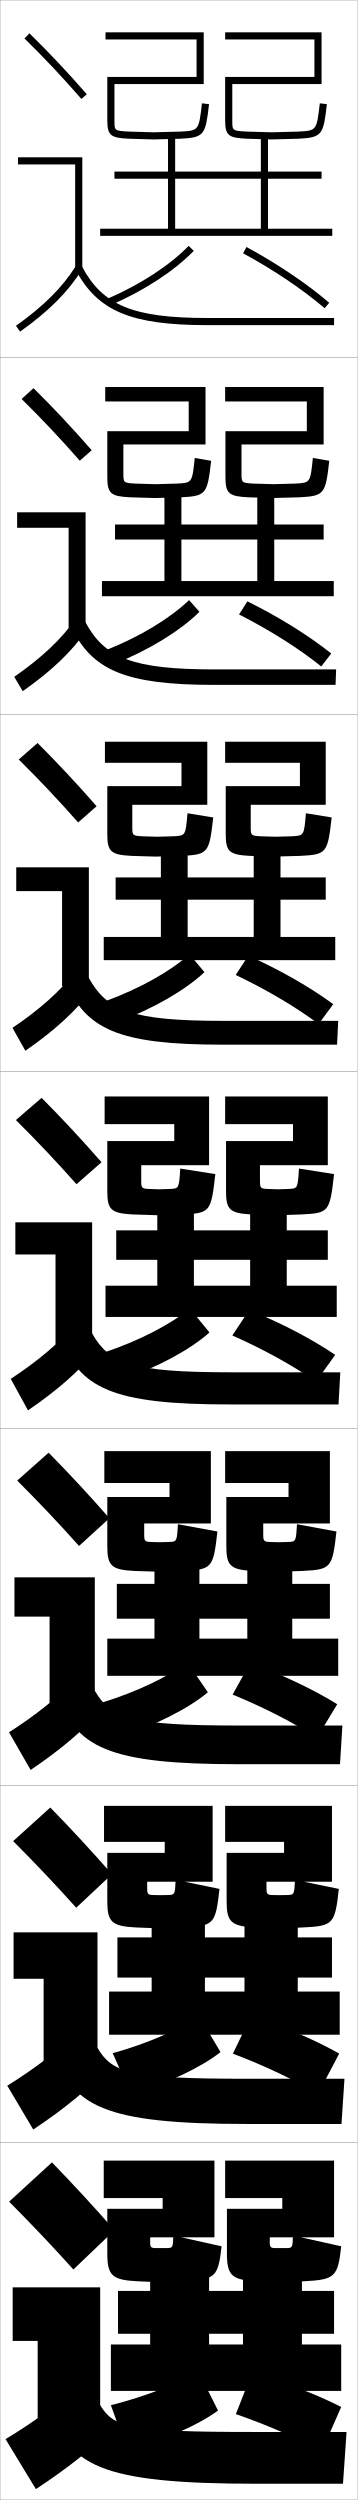
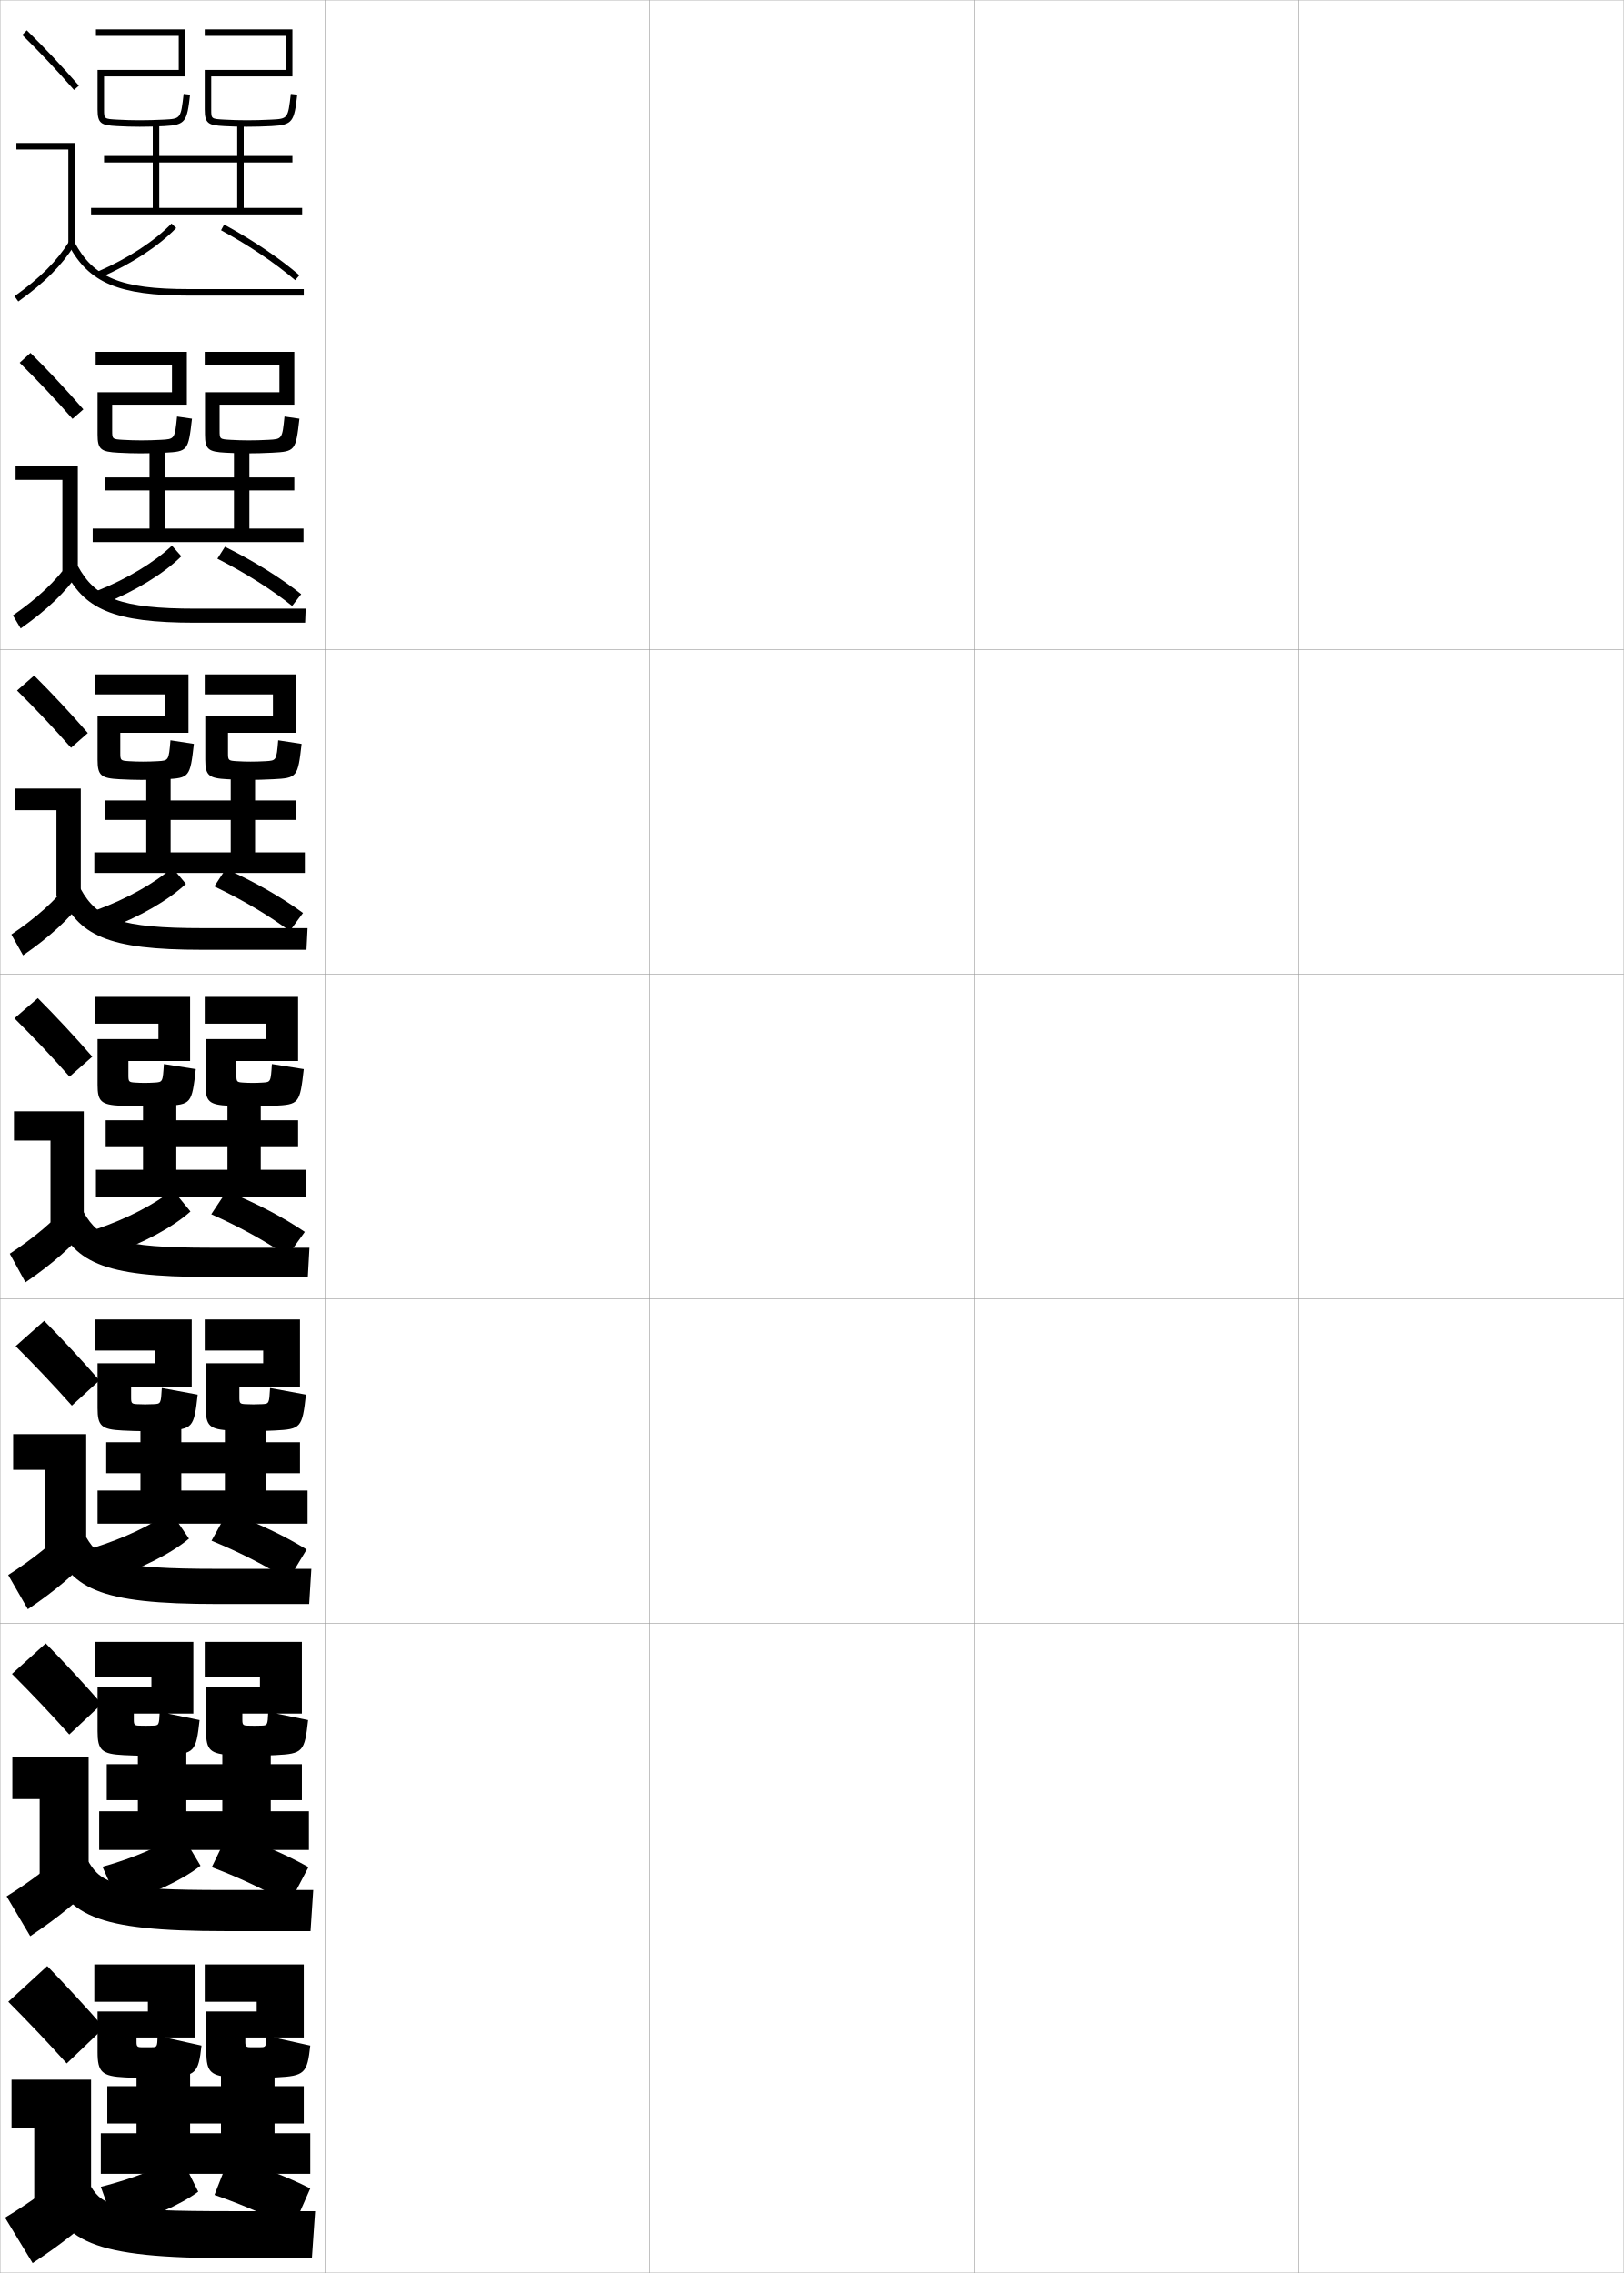
- <svg xmlns="http://www.w3.org/2000/svg" width="100.1" height="700.1" viewBox="0 0 100.1 700.1" overflow="visible" enable-background="new 0 0 100.1 700.1" xml:space="preserve">
+ <svg xmlns="http://www.w3.org/2000/svg" width="500.1" height="700.1" viewBox="0 0 500.1 700.1" overflow="visible" enable-background="new 0 0 500.1 700.1" xml:space="preserve">
  <g id="glyphs">
    <g>
      <rect x="0.05" y="0.05" fill="none" stroke="#999999" stroke-width="0.1" width="100" height="100" />
      <rect x="0.05" y="100.05" fill="none" stroke="#999999" stroke-width="0.1" width="100" height="100" />
      <rect x="0.05" y="200.05" fill="none" stroke="#999999" stroke-width="0.1" width="100" height="100" />
      <rect x="0.05" y="300.05" fill="none" stroke="#999999" stroke-width="0.1" width="100" height="100" />
      <rect x="0.05" y="400.05" fill="none" stroke="#999999" stroke-width="0.1" width="100" height="100" />
      <rect x="0.05" y="500.05" fill="none" stroke="#999999" stroke-width="0.1" width="100" height="100" />
      <rect x="0.05" y="600.05" fill="none" stroke="#999999" stroke-width="0.1" width="100" height="100" />
+       <rect x="100.05" y="0.05" fill="none" stroke="#999999" stroke-width="0.1" width="100" height="100" />
+       <rect x="100.05" y="100.05" fill="none" stroke="#999999" stroke-width="0.1" width="100" height="100" />
+       <rect x="100.05" y="200.05" fill="none" stroke="#999999" stroke-width="0.1" width="100" height="100" />
+       <rect x="100.05" y="300.05" fill="none" stroke="#999999" stroke-width="0.1" width="100" height="100" />
+       <rect x="100.05" y="400.05" fill="none" stroke="#999999" stroke-width="0.1" width="100" height="100" />
+       <rect x="100.05" y="500.05" fill="none" stroke="#999999" stroke-width="0.1" width="100" height="100" />
+       <rect x="100.05" y="600.05" fill="none" stroke="#999999" stroke-width="0.1" width="100" height="100" />
+       <rect x="200.05" y="0.05" fill="none" stroke="#999999" stroke-width="0.1" width="100" height="100" />
+       <rect x="200.05" y="100.05" fill="none" stroke="#999999" stroke-width="0.1" width="100" height="100" />
+       <rect x="200.05" y="200.05" fill="none" stroke="#999999" stroke-width="0.1" width="100" height="100" />
+       <rect x="200.05" y="300.05" fill="none" stroke="#999999" stroke-width="0.1" width="100" height="100" />
+       <rect x="200.05" y="400.05" fill="none" stroke="#999999" stroke-width="0.1" width="100" height="100" />
+       <rect x="200.05" y="500.05" fill="none" stroke="#999999" stroke-width="0.1" width="100" height="100" />
+       <rect x="200.05" y="600.05" fill="none" stroke="#999999" stroke-width="0.1" width="100" height="100" />
+       <rect x="300.05" y="0.05" fill="none" stroke="#999999" stroke-width="0.1" width="100" height="100" />
+       <rect x="300.05" y="100.05" fill="none" stroke="#999999" stroke-width="0.1" width="100" height="100" />
+       <rect x="300.05" y="200.05" fill="none" stroke="#999999" stroke-width="0.1" width="100" height="100" />
+       <rect x="300.05" y="300.05" fill="none" stroke="#999999" stroke-width="0.1" width="100" height="100" />
+       <rect x="300.05" y="400.05" fill="none" stroke="#999999" stroke-width="0.1" width="100" height="100" />
+       <rect x="300.05" y="500.05" fill="none" stroke="#999999" stroke-width="0.1" width="100" height="100" />
+       <rect x="300.05" y="600.05" fill="none" stroke="#999999" stroke-width="0.1" width="100" height="100" />
+       <rect x="400.05" y="0.05" fill="none" stroke="#999999" stroke-width="0.1" width="100" height="100" />
+       <rect x="400.05" y="100.05" fill="none" stroke="#999999" stroke-width="0.1" width="100" height="100" />
+       <rect x="400.05" y="200.05" fill="none" stroke="#999999" stroke-width="0.1" width="100" height="100" />
+       <rect x="400.05" y="300.05" fill="none" stroke="#999999" stroke-width="0.1" width="100" height="100" />
+       <rect x="400.05" y="400.05" fill="none" stroke="#999999" stroke-width="0.1" width="100" height="100" />
+       <rect x="400.05" y="500.05" fill="none" stroke="#999999" stroke-width="0.1" width="100" height="100" />
+       <rect x="400.05" y="600.05" fill="none" stroke="#999999" stroke-width="0.1" width="100" height="100" />
    </g>
    <g>
      <path d="M30.153,83.632l0.793,1.836c9.405-4.066,17.906-9.615,23.322-15.224      l-1.438-1.389C47.591,74.28,39.325,79.666,30.153,83.632z" />
      <path d="M68.072,70.929C76.673,75.6,84.779,81.062,90.899,86.309l1.301-1.518      c-6.223-5.336-14.453-10.884-23.173-15.62L68.072,70.929z" />
    </g>
    <g>
      <g>
        <path d="M29.969,181.951l2.202,3.905c9.523-3.805,18.282-9.183,23.686-14.52       l-2.907-3.283C47.637,173.149,39.271,178.229,29.969,181.951z" />
        <path d="M66.943,172.074c8.662,4.41,16.874,9.604,23.022,14.566l2.792-3.639       c-6.306-5.022-14.592-10.197-23.477-14.601L66.943,172.074z" />
      </g>
      <g>
        <path d="M29.785,280.271l3.425,5.787c9.64-3.543,18.658-8.751,24.048-13.815       l-4.188-4.989C47.683,272.018,39.218,276.793,29.785,280.271z" />
        <path d="M66.002,273.031c8.724,4.148,17.041,9.073,23.218,13.753l4.096-5.573       c-6.39-4.709-14.731-9.51-23.782-13.581L66.002,273.031z" />
      </g>
      <g>
        <path d="M29.602,378.591l4.646,7.668c9.757-3.281,19.034-8.318,24.411-13.111       l-5.469-6.695C47.729,370.887,39.165,375.356,29.602,378.591z" />
        <path d="M65.062,373.989c8.786,3.887,17.207,8.543,23.413,12.939L93.875,379.421       c-6.474-4.396-14.87-8.823-24.087-12.561L65.062,373.989z" />
      </g>
    </g>
    <g>
      <path d="M28.584,476.786l4.848,9.527c9.875-3.019,19.41-7.885,24.774-12.406      l-5.729-8.381C46.942,469.63,38.278,473.794,28.584,476.786z" />
      <path d="M65.141,474.552c8.849,3.625,17.375,8.012,23.609,12.125l5.684-9.422      c-6.558-4.081-15.01-8.135-24.392-11.539L65.141,474.552z" />
    </g>
    <g>
      <path d="M31.567,574.98l5.049,11.389c9.992-2.757,19.786-7.453,25.137-11.703      l-5.99-10.065C50.155,568.374,41.392,572.232,31.567,574.98z" />
      <path d="M65.22,575.113c8.911,3.363,17.542,7.481,23.805,11.312l5.967-11.336      c-6.641-3.768-15.148-7.448-24.696-10.52L65.22,575.113z" />
    </g>
    <g>
      <path d="M31.05,673.55l4.5,12.5c10.108-2.495,20.161-7.021,25.5-11l-5.5-11      C49.868,667.493,41.005,671.046,31.05,673.55z" />
      <path d="M66.05,676.05c8.973,3.102,17.709,6.951,24,10.5l5.5-12.5      c-6.724-3.454-15.287-6.762-25-9.5L66.05,676.05z" />
    </g>
-     <polygon points="28.05,64.05 28.05,66.05 93.05,66.05 93.05,64.05      75.05,64.05 75.05,50.05 90.05,50.05 90.05,48.05 75.05,48.05      75.05,38.05 73.05,38.05 73.05,48.05 32.05,48.05 32.05,50.05      73.05,50.05 73.05,64.05 49.05,64.05 49.05,38.05 47.05,38.05      47.05,64.05 " />
-     <polygon points="93.466,166.966 93.466,162.716 76.799,162.716 76.799,151.091      90.633,151.091 90.633,146.883 76.799,146.883 76.799,137.633 72.049,137.633      72.049,146.883 32.216,146.883 32.216,151.091 72.049,151.091 72.049,162.716      50.799,162.716 50.799,137.633 46.049,137.633 46.049,162.716 28.55,162.716      28.55,166.966 " />
-     <polygon points="93.883,268.883 93.883,262.383 78.55,262.383 78.55,251.945      91.216,251.945 91.216,245.716 78.55,245.716 78.55,237.216 71.05,237.216      71.05,245.716 32.383,245.716 32.383,251.945 71.05,251.945 71.05,262.383      52.55,262.383 52.55,237.216 45.05,237.216 45.05,262.383 29.05,262.383      29.05,268.883 " />
-     <g>
-       <polygon points="91.8,344.55 80.3,344.55 80.3,336.8 70.05,336.8       70.05,344.55 32.55,344.55 32.55,352.8 70.05,352.8 70.05,360.05       54.3,360.05 54.3,336.8 44.05,336.8 44.05,360.05 29.55,360.05       29.55,368.8 94.3,368.8 94.3,360.05 80.3,360.05 80.3,352.8       91.8,352.8 " />
-       <polygon points="94.717,458.884 81.842,458.884 81.842,453.3 92.383,453.3       92.383,443.55 81.842,443.55 81.842,436.55 69.258,436.55 69.258,443.55       32.717,443.55 32.717,453.3 69.258,453.3 69.258,458.884 55.842,458.884       55.842,436.55 43.258,436.55 43.258,458.884 30.05,458.884 30.05,469.3       94.717,469.3 " />
-       <polygon points="95.133,569.8 95.133,557.717 83.383,557.717 83.383,553.8       92.967,553.8 92.967,542.55 83.383,542.55 83.383,536.3 68.466,536.3       68.466,542.55 32.883,542.55 32.883,553.8 68.466,553.8 68.466,557.717       57.383,557.717 57.383,536.3 42.466,536.3 42.466,557.717 30.55,557.717       30.55,569.8 " />
-     </g>
-     <polygon points="58.55,656.55 58.55,636.05 42.05,636.05 42.05,656.55      31.05,656.55 31.05,669.55 95.55,669.55 95.55,656.55 84.55,656.55      84.55,653.55 93.55,653.55 93.55,641.55 84.55,641.55 84.55,636.05      68.05,636.05 68.05,641.55 33.05,641.55 33.05,653.55 68.05,653.55      68.05,656.55 " />
    <g>
      <g>
        <path d="M32.05,624.55c-5.544-6.356-11.778-13.089-17.5-19l-12,11       c5.885,5.911,12.298,12.644,18,19L32.05,624.55z" />
        <polygon points="3.55,640.55 28.05,640.55 28.05,677.55 10.55,677.55        10.55,655.55 3.55,655.55 " />
        <path d="M22.05,668.05c-6.61,5.924-12.999,10.459-20.5,15l8.5,14       c8.753-5.76,15.608-11.143,22-17.5L22.05,668.05z" />
        <path d="M14.05,673.05c4.41,17.511,13.823,22.5,58,22.5h24l1-14.5h-26       c-35.28,0-39.15-1.317-43-7.5L14.05,673.05z" />
      </g>
      <g>
        <path d="M31.342,524.856c-5.541-6.352-11.536-12.812-17.259-18.676l-10.4,9.404       c5.852,5.857,11.991,12.312,17.658,18.658L31.342,524.856z" />
        <polygon points="3.8,541.134 27.3,541.134 27.3,577.216 12.217,577.216        12.217,554.134 3.8,554.134 " />
        <path d="M2.036,584.081l7.277,12.271c8.63-5.75,15.257-11.152,21.212-17.465       l-8.617-10.092C15.796,574.708,9.586,579.372,2.036,584.081z" />
        <path d="M14.986,573.462c4.7,16.527,14.096,21.338,54.48,21.338h26.166       l0.834-12.666h-27.5c-32.863,0-37.511-1.684-41.687-8.662L14.986,573.462z" />
      </g>
      <g>
        <path d="M30.634,425.164c-5.538-6.349-11.294-12.537-17.018-18.353l-8.8,7.81       c5.819,5.802,11.684,11.979,17.315,18.314L30.634,425.164z" />
        <polygon points="4.05,441.717 26.55,441.717 26.55,476.883 13.883,476.883        13.883,452.717 4.05,452.717 " />
        <path d="M2.523,485.111l6.054,10.543c8.507-5.74,14.906-11.16,20.424-17.429       l-7.234-8.685C16.152,475.443,10.121,480.236,2.523,485.111z" />
        <path d="M15.922,473.873c4.991,15.544,14.369,20.177,50.961,20.177h28.333       l0.667-10.833h-29c-30.446,0-35.871-2.05-40.373-9.823L15.922,473.873z" />
      </g>
    </g>
    <g>
      <g>
        <path d="M28.427,325.472c-5.535-6.346-11.053-12.262-16.777-18.029l-7.2,6.215       c5.786,5.747,11.378,11.646,16.974,17.971L28.427,325.472z" />
        <polygon points="4.3,342.3 25.8,342.3 25.8,376.55 15.55,376.55        15.55,351.3 4.3,351.3 " />
        <path d="M3.01,386.143l4.83,8.814c8.384-5.731,14.556-11.169,19.636-17.394       l-5.852-7.277C16.509,376.178,10.655,381.101,3.01,386.143z" />
        <path d="M16.858,374.284c5.282,14.562,14.643,19.016,47.441,19.016h30.5l0.5-9h-30.5       c-28.029,0-34.23-2.416-39.059-10.984L16.858,374.284z" />
      </g>
      <g>
        <path d="M5.249,212.692c5.753,5.692,11.071,11.315,16.632,17.628l5.171-4.542       c-5.532-6.342-10.811-11.986-16.535-17.705L5.249,212.692z" />
        <polygon points="17.383,276.216 17.383,249.549 4.549,249.549 4.549,242.883        24.883,242.883 24.883,276.216 " />
        <path d="M3.496,287.84l3.606,6.419c8.261-5.722,14.205-11.178,18.848-17.358       l-4.468-5.203C16.864,277.579,11.19,282.63,3.496,287.84z" />
        <path d="M18.294,274.695c5.573,13.579,14.916,17.854,43.922,17.854h32.167       l0.333-6.667H62.55c-25.612,0-32.591-2.782-37.745-12.146L18.294,274.695z" />
      </g>
      <g>
        <path d="M6.049,111.729c5.72,5.638,10.764,10.983,16.29,17.286l3.34-2.929       c-5.53-6.338-10.57-11.71-16.294-17.381L6.049,111.729z" />
        <polygon points="19.216,175.883 19.216,147.8 4.8,147.8 4.8,143.466        23.967,143.466 23.967,175.883 " />
        <path d="M3.983,189.538l2.383,4.024c8.138-5.712,13.854-11.187,18.058-17.323       l-3.084-3.128C17.221,178.98,11.726,184.161,3.983,189.538z" />
        <path d="M19.729,175.107c5.865,12.595,15.19,16.692,40.404,16.692h33.833       l0.167-4.333H60.3c-23.195,0-30.95-3.149-36.43-13.307L19.729,175.107z" />
      </g>
      <g>
        <path d="M6.849,10.764c5.688,5.584,10.457,10.651,15.947,16.943l1.508-1.314       c-5.527-6.334-10.328-11.435-16.053-17.057L6.849,10.764z" />
        <polygon points="21.05,75.55 23.05,75.55 23.05,44.05 5.05,44.05        5.05,46.05 21.05,46.05 " />
        <path d="M4.47,91.235l1.16,1.629c8.016-5.703,13.503-11.196,17.27-17.288       l-1.7-1.053C17.577,80.382,12.261,85.691,4.47,91.235z" />
        <path d="M21.165,75.519c6.156,11.612,15.464,15.531,36.885,15.531h35.5v-2h-35.5       c-20.777,0-29.311-3.516-35.116-14.469L21.165,75.519z" />
      </g>
    </g>
+     <polygon points="28.05,64.05 28.05,66.05 93.05,66.05 93.05,64.05      75.05,64.05 75.05,50.05 90.05,50.05 90.05,48.05 75.05,48.05      75.05,38.05 73.05,38.05 73.05,48.05 32.05,48.05 32.05,50.05      73.05,50.05 73.05,64.05 49.05,64.05 49.05,38.05 47.05,38.05      47.05,64.05 " />
+     <polygon points="90.633,147.049 76.799,147.049 76.799,137.8 72.05,137.8      72.05,147.049 32.216,147.049 32.216,151.05 72.05,151.05 72.05,162.799      50.8,162.799 50.8,137.8 46.049,137.8 46.049,162.799 28.55,162.799      28.55,166.966 93.466,166.966 93.466,162.799 76.799,162.799 76.799,151.05      90.633,151.05 " />
+     <polygon points="78.55,246.55 78.55,237.55 71.05,237.55 71.05,246.55      32.383,246.55 32.383,252.55 71.05,252.55 71.05,262.55 52.55,262.55      52.55,237.55 45.05,237.55 45.05,262.55 29.05,262.55 29.05,268.883      93.883,268.883 93.883,262.55 78.55,262.55 78.55,252.55 91.216,252.55      91.216,246.55 " />
    <g>
-       <path d="M32.05,23.55h25v-14.5h-27.5v2h25.5v10.5h-25v12.189c0,4.341,1.127,4.844,5.945,5.108      l7.055,0.202l7.551-0.201c6.674-0.339,6.956-1.14,7.942-9.685l-1.986-0.229      c-0.884,7.652-0.884,7.652-6.058,7.915l-7.449,0.199l-6.944-0.198      c-4.056-0.224-4.056-0.224-4.056-3.112V23.55z" />
-       <path d="M65.05,23.55h25v-14.5h-27v2h25v10.5h-25v12.189c0,4.341,1.127,4.844,5.945,5.108      l7.055,0.202l7.551-0.201c6.674-0.339,6.956-1.14,7.942-9.685l-1.986-0.229      c-0.884,7.652-0.884,7.652-6.058,7.915l-7.449,0.199l-6.944-0.198      c-4.056-0.224-4.056-0.224-4.056-3.112V23.55z" />
+       <polygon points="91.8,345.05 80.3,345.05 80.3,337.3 70.05,337.3       70.05,345.05 32.55,345.05 32.55,353.05 70.05,353.05 70.05,360.3       54.3,360.3 54.3,337.3 44.05,337.3 44.05,360.3 29.55,360.3       29.55,368.8 94.3,368.8 94.3,360.3 80.3,360.3 80.3,353.05       91.8,353.05 " />
+       <polygon points="55.842,459.091 55.842,437.216 43.258,437.216 43.258,459.091       30.05,459.091 30.05,469.3 94.717,469.3 94.717,459.091 81.842,459.091       81.842,453.759 92.383,453.759 92.383,444.216 81.842,444.216 81.842,437.216       69.258,437.216 69.258,444.216 32.717,444.216 32.717,453.759 69.258,453.759       69.258,459.091 " />
+       <polygon points="57.383,557.883 57.383,537.133 42.466,537.133 42.466,557.883       30.55,557.883 30.55,569.8 95.133,569.8 95.133,557.883 83.383,557.883       83.383,554.467 92.967,554.467 92.967,543.383 83.383,543.383 83.383,537.133       68.467,537.133 68.467,543.383 32.883,543.383 32.883,554.467 68.467,554.467       68.467,557.883 " />
+     </g>
+     <polygon points="58.55,657.05 58.55,637.05 42.05,637.05 42.05,657.05      31.05,657.05 31.05,669.55 95.55,669.55 95.55,657.05 84.55,657.05      84.55,654.05 93.55,654.05 93.55,642.55 84.55,642.55 84.55,637.05      68.05,637.05 68.05,642.55 33.05,642.55 33.05,654.05 68.05,654.05      68.05,657.05 " />
+     <g>
+       <path d="M32.05,33.739V23.55h25v-14.5h-27.5v2h25.5v10.5h-25v12.189      c0,4.341,1.127,4.844,5.945,5.109c2.51,0.139,4.686,0.201,7.055,0.201      c2.426,0,4.824-0.063,7.551-0.201c6.611-0.336,6.988-1.406,7.943-9.684      l-1.986-0.229c-0.884,7.653-0.884,7.653-6.059,7.915      c-2.691,0.137-5.059,0.199-7.449,0.199c-2.33,0-4.473-0.061-6.943-0.198      C32.05,36.628,32.05,36.628,32.05,33.739z" />
+       <g>
+         <path d="M65.05,33.739V23.55h25v-14.5h-27v2h25v10.5h-25v12.189       c0,4.341,1.127,4.844,5.945,5.109c2.51,0.139,4.686,0.201,7.055,0.201       c2.426,0,4.824-0.063,7.551-0.201c6.611-0.336,6.988-1.406,7.943-9.684       l-1.986-0.229c-0.884,7.653-0.884,7.653-6.059,7.915       c-2.691,0.137-5.059,0.199-7.449,0.199c-2.33,0-4.473-0.061-6.943-0.198       C65.05,36.628,65.05,36.628,65.05,33.739z" />
+       </g>
    </g>
    <g>
      <g>
-         <path d="M49.551,135.425c4.269-0.218,4.271-0.222,4.979-7.179l4.599,0.796       c-1.056,9.259-1.329,9.867-8.37,10.222c-0.468,0.023-7.129,0.202-7.458,0.202       c-0.19,0-6.55-0.187-6.879-0.202c-5.26-0.281-6.372-0.949-6.372-5.557       v-12.949h22.792v-8.333h-23.375v-4.042h28.083v16.083h-23v8.116       c0,2.614,0.061,2.657,3.377,2.844c0.046,0,5.565,0.165,5.615,0.165       C43.586,135.591,49.505,135.425,49.551,135.425z" />
-         <path d="M82.635,135.425c4.269-0.218,4.271-0.222,4.979-7.179l4.598,0.796       c-1.056,9.259-1.329,9.867-8.37,10.222c-0.468,0.023-7.129,0.202-7.459,0.202       c-0.19,0-6.55-0.187-6.879-0.202c-5.259-0.281-6.371-0.949-6.371-5.557       v-12.949h22.792v-8.333H63.049v-4.042h27.583v16.083h-23v8.116       c0,2.614,0.06,2.657,3.377,2.844c0.046,0,5.565,0.165,5.615,0.165       C76.669,135.591,82.588,135.425,82.635,135.425z" />
+         <path d="M50.758,139.432c-2.74,0.138-5.108,0.201-7.458,0.201       c-2.165,0-4.459-0.07-6.879-0.201c-5.26-0.281-6.372-0.95-6.372-5.558v-13.074       h22.917v-8.333h-23.5v-4.083h28.083v16.25h-23v7.991c0,2.606,0.043,2.651,3.378,2.844       c1.981,0.115,3.739,0.165,5.614,0.165c1.917,0,3.856-0.052,6.01-0.166       c4.269-0.227,4.273-0.23,4.979-7.179l4.599,0.671       C58.002,138.846,57.849,139.074,50.758,139.432z" />
+         <path d="M83.842,139.432c-2.74,0.138-5.108,0.201-7.459,0.201       c-2.165,0-4.458-0.07-6.879-0.201c-5.259-0.281-6.371-0.95-6.371-5.558       v-13.074h22.917v-8.333H63.049v-4.083h27.583v16.25h-23v7.991       c0,2.606,0.043,2.651,3.378,2.844c1.981,0.115,3.738,0.165,5.614,0.165       c1.917,0,3.856-0.052,6.01-0.166c4.269-0.227,4.273-0.23,4.979-7.179       l4.598,0.671C91.085,138.846,90.934,139.073,83.842,139.432z" />
      </g>
      <g>
-         <path d="M48.604,234.188c3.364-0.175,3.369-0.183,3.899-6.443l7.21,1.176       c-1.125,9.975-1.389,10.389-8.797,10.761c-0.936,0.047-6.708,0.201-7.367,0.201       c-0.38,0-6.046-0.17-6.703-0.201c-5.701-0.297-6.797-1.13-6.797-6.006       v-13.522h20.771v-6.542h-21.438v-5.896h28.667v17.667h-21v6.23       c0,2.339,0.12,2.426,2.698,2.575c0.093,0,4.186,0.132,4.285,0.132       C44.123,234.32,48.512,234.188,48.604,234.188z" />
-         <path d="M81.771,234.188c3.364-0.175,3.369-0.183,3.899-6.443l7.21,1.176       c-1.126,9.975-1.389,10.389-8.797,10.761       c-0.936,0.047-6.708,0.201-7.367,0.201c-0.38,0-6.045-0.17-6.703-0.201       c-5.701-0.297-6.797-1.13-6.797-6.006v-13.522h20.771v-6.542h-20.938v-5.896       h28.167v17.667h-21v6.23c0,2.339,0.121,2.426,2.698,2.575       c0.093,0,4.186,0.132,4.286,0.132C77.289,234.32,81.679,234.188,81.771,234.188z" />
+         <path d="M50.917,240.015c-2.754,0.138-5.093,0.201-7.367,0.201       c-1.96,0-4.372-0.079-6.703-0.201c-5.701-0.297-6.797-1.13-6.797-6.006       v-13.584h20.833v-6.542h-21.5v-6.167h28.667v18h-21v6.168       c0,2.324,0.086,2.414,2.698,2.575c1.493,0.092,2.865,0.132,4.285,0.132       c1.444,0,2.955-0.042,4.572-0.133c3.362-0.191,3.371-0.199,3.899-6.443       l7.21,1.114C58.553,239.417,58.35,239.642,50.917,240.015z" />
+         <path d="M84.083,240.015c-2.754,0.138-5.092,0.201-7.367,0.201       c-1.96,0-4.372-0.079-6.703-0.201c-5.701-0.297-6.797-1.13-6.797-6.006v-13.584       h20.833v-6.542h-21v-6.167h28.167v18h-21v6.168c0,2.324,0.086,2.414,2.699,2.575       c1.493,0.092,2.864,0.132,4.284,0.132c1.444,0,2.955-0.042,4.572-0.133       c3.362-0.191,3.371-0.199,3.9-6.443l7.21,1.114       C91.72,239.417,91.517,239.642,84.083,240.015z" />
      </g>
      <g>
-         <path d="M47.657,332.95c2.459-0.131,2.467-0.143,2.82-5.707l9.822,1.557       c-1.195,10.689-1.449,10.91-9.225,11.299       c-1.403,0.07-6.287,0.201-7.275,0.201c-0.57,0-5.541-0.154-6.527-0.201       c-6.142-0.313-7.223-1.312-7.223-6.454v-14.095h18.75v-4.75h-19.5v-7.75h29.25v19.25h-19       v4.345c0,2.063,0.181,2.194,2.02,2.306c0.14,0,2.807,0.1,2.956,0.1       C44.659,333.05,47.519,332.95,47.657,332.95z" />
-         <path d="M80.907,332.95c2.459-0.131,2.467-0.143,2.82-5.707l9.822,1.557       c-1.195,10.689-1.449,10.91-9.225,11.299       c-1.403,0.07-6.287,0.201-7.275,0.201c-0.57,0-5.541-0.154-6.527-0.201       c-6.142-0.313-7.223-1.312-7.223-6.454v-14.095h18.75v-4.75h-19v-7.75h28.75v19.25h-19v4.345       c0,2.063,0.181,2.194,2.02,2.306c0.14,0,2.807,0.1,2.956,0.1       C77.909,333.05,80.769,332.95,80.907,332.95z" />
+         <path d="M51.075,340.599c-2.768,0.139-5.076,0.201-7.275,0.201       c-1.756,0-4.285-0.087-6.527-0.201c-6.142-0.313-7.223-1.312-7.223-6.454       v-14.095h18.75v-4.75h-19.5v-8.25h29.25v19.75h-19v4.345c0,2.042,0.129,2.177,2.02,2.306       c1.004,0.069,1.99,0.1,2.955,0.1c0.971,0,2.053-0.031,3.133-0.1       c2.456-0.156,2.469-0.168,2.82-5.707l9.822,1.557       C59.104,339.989,58.851,340.21,51.075,340.599z" />
+         <path d="M84.325,340.599c-2.768,0.139-5.076,0.201-7.275,0.201       c-1.756,0-4.285-0.087-6.527-0.201c-6.142-0.313-7.223-1.312-7.223-6.454       v-14.095h18.75v-4.75h-19v-8.25h28.75v19.75h-19v4.345c0,2.042,0.129,2.177,2.02,2.306       c1.004,0.069,1.99,0.1,2.955,0.1c0.971,0,2.053-0.031,3.133-0.1       c2.456-0.156,2.469-0.168,2.82-5.707l9.822,1.557       C92.354,339.989,92.101,340.21,84.325,340.599z" />
      </g>
      <g>
-         <path d="M47.288,431.817c2.256-0.088,2.27-0.104,2.547-4.973l11.048,2.039       c-1.141,10.308-1.503,10.643-9.65,11.049       c-1.871,0.093-5.866,0.201-7.184,0.201c-0.761,0-5.036-0.139-6.352-0.201       c-6.477-0.324-7.648-1.406-7.648-6.902v-13.814h17.417v-3.916h-18.25v-8.916h29.833       v20.25H40.383v3.146c0,1.788,0.221,1.963,1.847,2.037       c0.226,0,2.229,0.066,2.471,0.066C44.916,431.884,47.063,431.817,47.288,431.817z       " />
-         <path d="M80.622,431.817c2.255-0.088,2.27-0.104,2.546-4.973l11.049,2.039       c-1.142,10.308-1.504,10.643-9.65,11.049       c-1.871,0.093-5.865,0.201-7.184,0.201c-0.76,0-5.036-0.139-6.352-0.201       c-6.476-0.324-7.648-1.406-7.648-6.902v-13.814h17.417v-3.916h-17.75v-8.916h29.333       v20.25H73.717v3.146c0,1.788,0.22,1.963,1.846,2.037       c0.225,0,2.229,0.066,2.471,0.066C78.25,431.884,80.396,431.817,80.622,431.817z" />
+         <path d="M51.233,440.599c-2.78,0.139-5.059,0.201-7.184,0.201       c-1.551,0-4.199-0.094-6.352-0.201c-6.477-0.324-7.648-1.406-7.648-6.902v-13.812       h17.667v-3.918h-18.5v-9.582h29.833v20.916H40.383v3.146       c0,1.774,0.187,1.951,1.847,2.037c0.802,0.047,1.685,0.066,2.47,0.066       c0.774,0,1.737-0.021,2.589-0.066c2.254-0.104,2.271-0.119,2.547-4.971       l11.048,2.037C59.75,439.788,59.372,440.194,51.233,440.599z" />
+         <path d="M84.566,440.599c-2.78,0.139-5.058,0.201-7.184,0.201       c-1.55,0-4.198-0.094-6.352-0.201c-6.476-0.324-7.648-1.406-7.648-6.902v-13.812       h17.667v-3.918h-18v-9.582h29.333v20.916H73.717v3.146       c0,1.774,0.186,1.951,1.846,2.037c0.801,0.047,1.684,0.066,2.47,0.066       c0.774,0,1.736-0.021,2.588-0.066c2.253-0.104,2.271-0.119,2.546-4.971       l11.049,2.037C93.083,439.788,92.705,440.194,84.566,440.599z" />
      </g>
      <g>
-         <path d="M46.919,530.684c2.052-0.044,2.072-0.063,2.273-4.236l12.274,2.52       c-1.087,9.927-1.558,10.377-10.075,10.799       c-2.339,0.116-5.445,0.201-7.092,0.201c-0.951,0-4.531-0.122-6.176-0.201       c-6.811-0.335-8.074-1.5-8.074-7.351v-13.532h16.083v-3.083h-17v-10.083h30.417v21.25       H41.216v1.948c0,1.514,0.26,1.731,1.673,1.769       c0.311,0,1.65,0.033,1.985,0.033C45.173,530.717,46.608,530.684,46.919,530.684z       " />
-         <path d="M80.336,530.684c2.052-0.044,2.072-0.063,2.273-4.236l12.274,2.52       c-1.087,9.927-1.558,10.377-10.075,10.799       c-2.339,0.116-5.444,0.201-7.092,0.201c-0.95,0-4.531-0.122-6.176-0.201       c-6.811-0.335-8.074-1.5-8.074-7.351v-13.532h16.083v-3.083h-16.5v-10.083h29.917       v21.25H74.633v1.948c0,1.514,0.26,1.731,1.673,1.769       c0.311,0,1.65,0.033,1.985,0.033C78.59,530.717,80.025,530.684,80.336,530.684z" />
+         <path d="M51.392,540.6c-2.793,0.139-5.041,0.2-7.092,0.2       c-1.346,0-4.113-0.1-6.176-0.2c-6.811-0.336-8.074-1.501-8.074-7.352       v-13.531h16.583v-3.084h-17.5v-10.916h30.417v22.083H41.216v1.948       c0,1.507,0.243,1.726,1.673,1.769c0.599,0.023,1.378,0.033,1.985,0.033       c0.578,0,1.42-0.011,2.044-0.033c2.051-0.052,2.073-0.071,2.273-4.235       l12.274,2.519C60.395,539.587,59.894,540.178,51.392,540.6z" />
+         <path d="M84.808,540.6c-2.793,0.139-5.041,0.2-7.092,0.2       c-1.345,0-4.112-0.1-6.176-0.2c-6.811-0.336-8.074-1.501-8.074-7.352       v-13.531h16.583v-3.084h-17v-10.916h29.917v22.083H74.633v1.948       c0,1.507,0.243,1.726,1.673,1.769c0.599,0.023,1.378,0.033,1.985,0.033       c0.578,0,1.42-0.011,2.044-0.033c2.051-0.052,2.073-0.071,2.273-4.235       l12.274,2.519C93.811,539.587,93.31,540.178,84.808,540.6z" />
      </g>
    </g>
    <g>
-       <path d="M46.55,629.55c1.849,0,1.875-0.023,2-3.5l13.5,3      c-0.928,8.581-1.718,9.366-10.5,9.8c-2.807,0.139-5.023,0.2-7,0.2      c-1.141,0-4.026-0.105-6-0.2c-7.146-0.347-8.5-1.595-8.5-7.8v-12.5h15.5v-3h-16.5v-10.5h31      v21.5h-18v1.5c0,1.239,0.3,1.5,1.5,1.5c0.396,0,1.072,0,1.5,0      C45.431,629.55,46.153,629.55,46.55,629.55z" />
-       <path d="M80.05,629.55c1.849,0,1.875-0.023,2-3.5l13.5,3      c-0.928,8.581-1.718,9.366-10.5,9.8c-2.807,0.139-5.023,0.2-7,0.2      c-1.141,0-4.026-0.105-6-0.2c-7.146-0.347-8.5-1.595-8.5-7.8v-12.5h15.5v-3h-16v-10.5h30.5      v21.5h-18v1.5c0,1.239,0.3,1.5,1.5,1.5c0.396,0,1.072,0,1.5,0      C78.931,629.55,79.653,629.55,80.05,629.55z" />
+       <path d="M46.55,630.55c1.849,0,1.875-0.023,2-3.5l13.5,3      c-0.928,8.581-1.718,9.366-10.5,9.8c-2.807,0.139-5.023,0.2-7,0.2      c-1.141,0-4.026-0.105-6-0.2c-7.146-0.347-8.5-1.595-8.5-7.8v-12.5h15.5v-3h-16.5v-11.5h31      v22.5h-18v1.5c0,1.239,0.3,1.5,1.5,1.5c0.396,0,1.072,0,1.5,0      C45.431,630.55,46.153,630.55,46.55,630.55z" />
+       <path d="M80.05,630.55c1.849,0,1.875-0.023,2-3.5l13.5,3      c-0.928,8.581-1.718,9.366-10.5,9.8c-2.807,0.139-5.023,0.2-7,0.2      c-1.141,0-4.026-0.105-6-0.2c-7.146-0.347-8.5-1.595-8.5-7.8v-12.5h15.5v-3h-16v-11.5h30.5      v22.5h-18v1.5c0,1.239,0.3,1.5,1.5,1.5c0.396,0,1.072,0,1.5,0      C78.931,630.55,79.653,630.55,80.05,630.55z" />
    </g>
  </g>
</svg>
